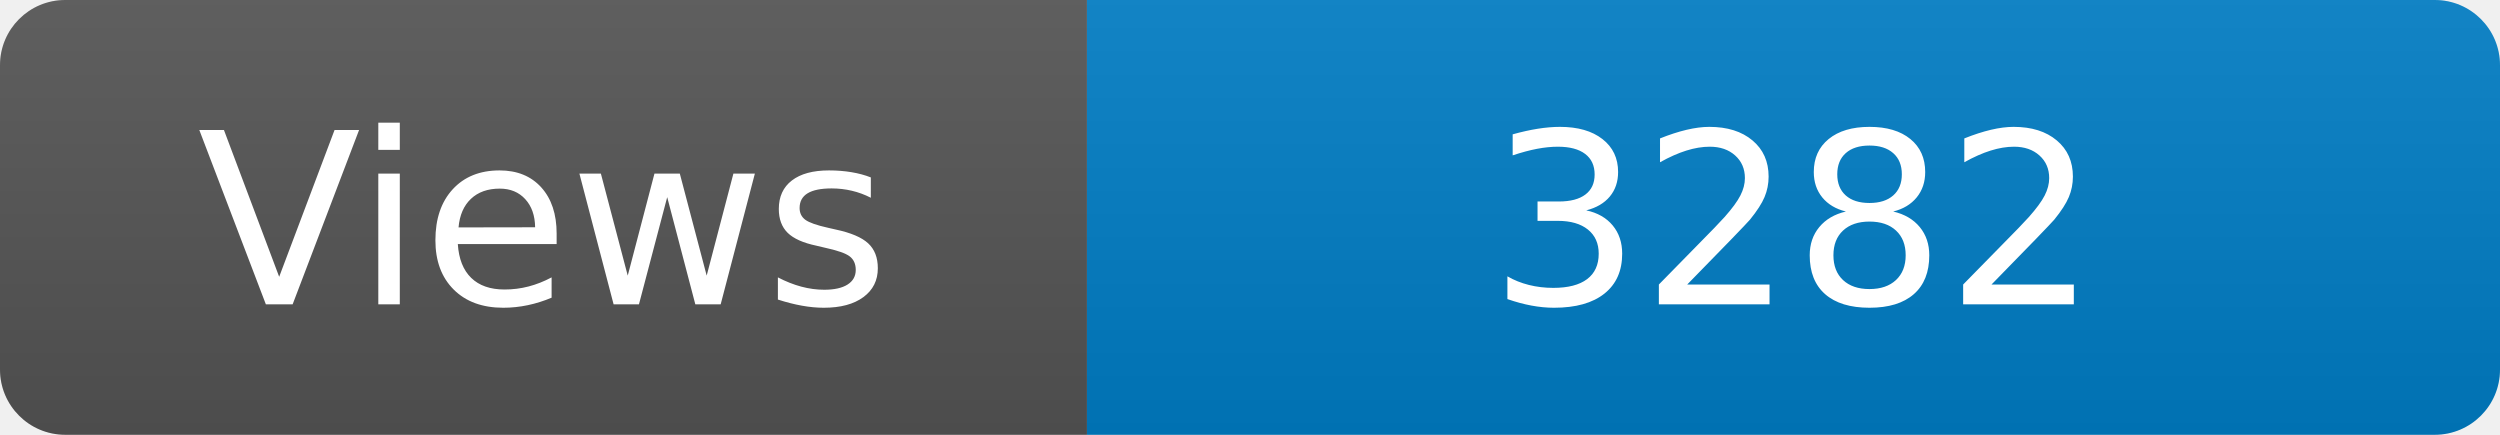
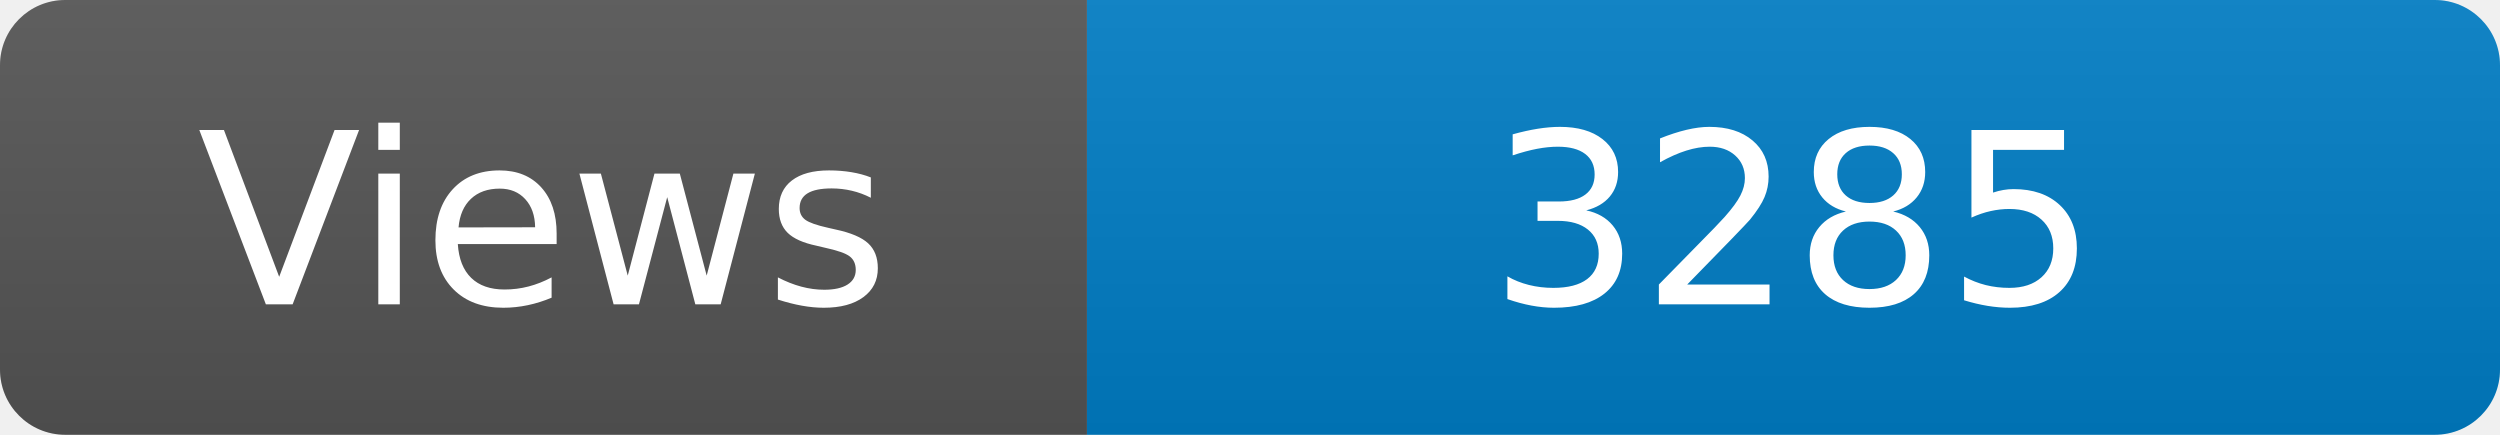
<svg xmlns="http://www.w3.org/2000/svg" width="115" height="20" role="img" aria-label="Maintained?: yes">
  <linearGradient id="s" x2="0" y2="100%">
    <stop offset="0" stop-color="#bbb" stop-opacity=".1" />
    <stop offset="1" stop-opacity=".1" />
  </linearGradient>
  <clipPath id="r">
    <rect width="115" height="20" rx="3" fill="#fff" />
  </clipPath>
  <g clip-path="url(#r)">
    <rect width="50" height="20" fill="#555" />
    <rect x="50" width="160" height="20" fill="#007ec6" />
    <rect width="115" height="20" fill="url(#s)" />
  </g>
  <g fill="#fff" text-anchor="middle" font-family="Verdana,Geneva,DejaVu Sans,sans-serif" font-size="110">
    <text x="250" y="140" transform="scale(.1)" fill="#fff">Views</text>
-     <text x="825" y="140" transform="scale(.1)" fill="#fff">3282</text>
+     <text x="825" y="140" transform="scale(.1)" fill="#fff">3285</text>
  </g>
</svg>
